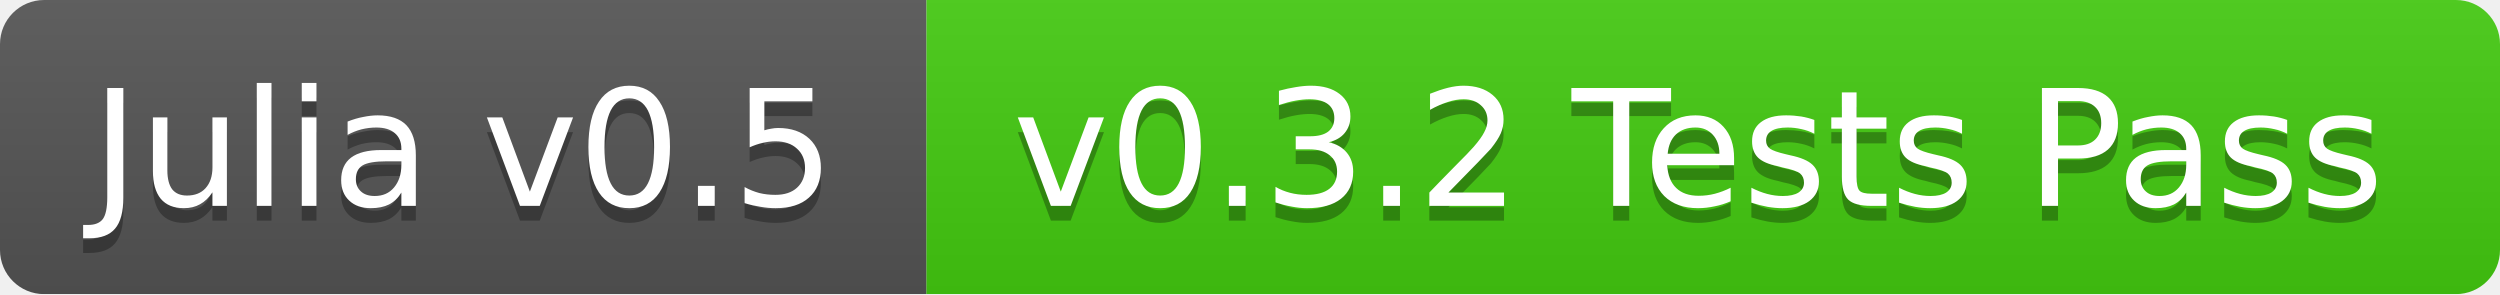
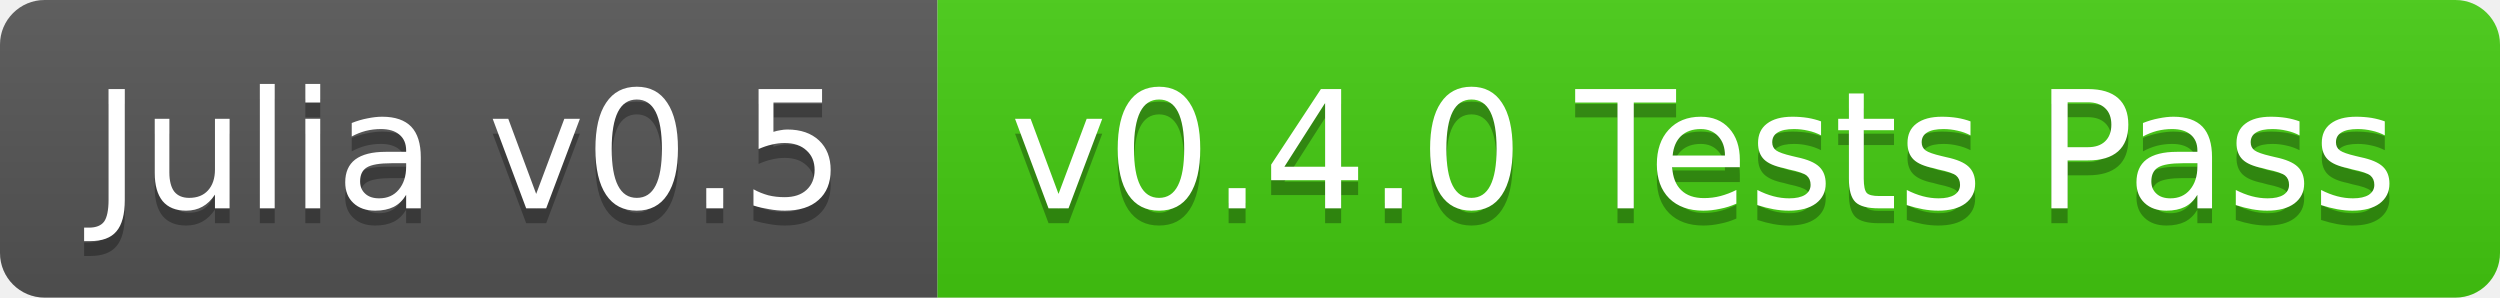
- <svg xmlns="http://www.w3.org/2000/svg" width="170" height="20">
+ <svg xmlns="http://www.w3.org/2000/svg" width="168" height="20">
  <linearGradient id="b" x2="0" y2="100%">
    <stop offset="0" stop-color="#bbb" stop-opacity=".1" />
    <stop offset="1" stop-opacity=".1" />
  </linearGradient>
-   <mask id="a">
-     <rect width="170" height="20" rx="3" fill="#fff" />
-   </mask>
-   <g mask="url(#a)">
+   <clipPath id="a">
+     <rect width="168" height="20" rx="3" fill="#fff" />
+   </clipPath>
+   <g clip-path="url(#a)">
    <path fill="#555" d="M0 0h63v20H0z" />
-     <path fill="#4c1" d="M63 0h107v20H63z" />
-     <path fill="url(#b)" d="M0 0h170v20H0z" />
+     <path fill="#4c1" d="M63 0h105v20H63z" />
+     <path fill="url(#b)" d="M0 0h168v20H0z" />
  </g>
  <g fill="#fff" text-anchor="middle" font-family="DejaVu Sans,Verdana,Geneva,sans-serif" font-size="11">
    <text x="31.5" y="15" fill="#010101" fill-opacity=".3">Julia v0.5</text>
    <text x="31.5" y="14">Julia v0.5</text>
-     <text x="115.5" y="15" fill="#010101" fill-opacity=".3">v0.3.2 Tests Pass</text>
-     <text x="115.5" y="14">v0.3.2 Tests Pass</text>
+     <text x="114.5" y="15" fill="#010101" fill-opacity=".3">v0.4.0 Tests Pass</text>
+     <text x="114.5" y="14">v0.4.0 Tests Pass</text>
  </g>
</svg>
